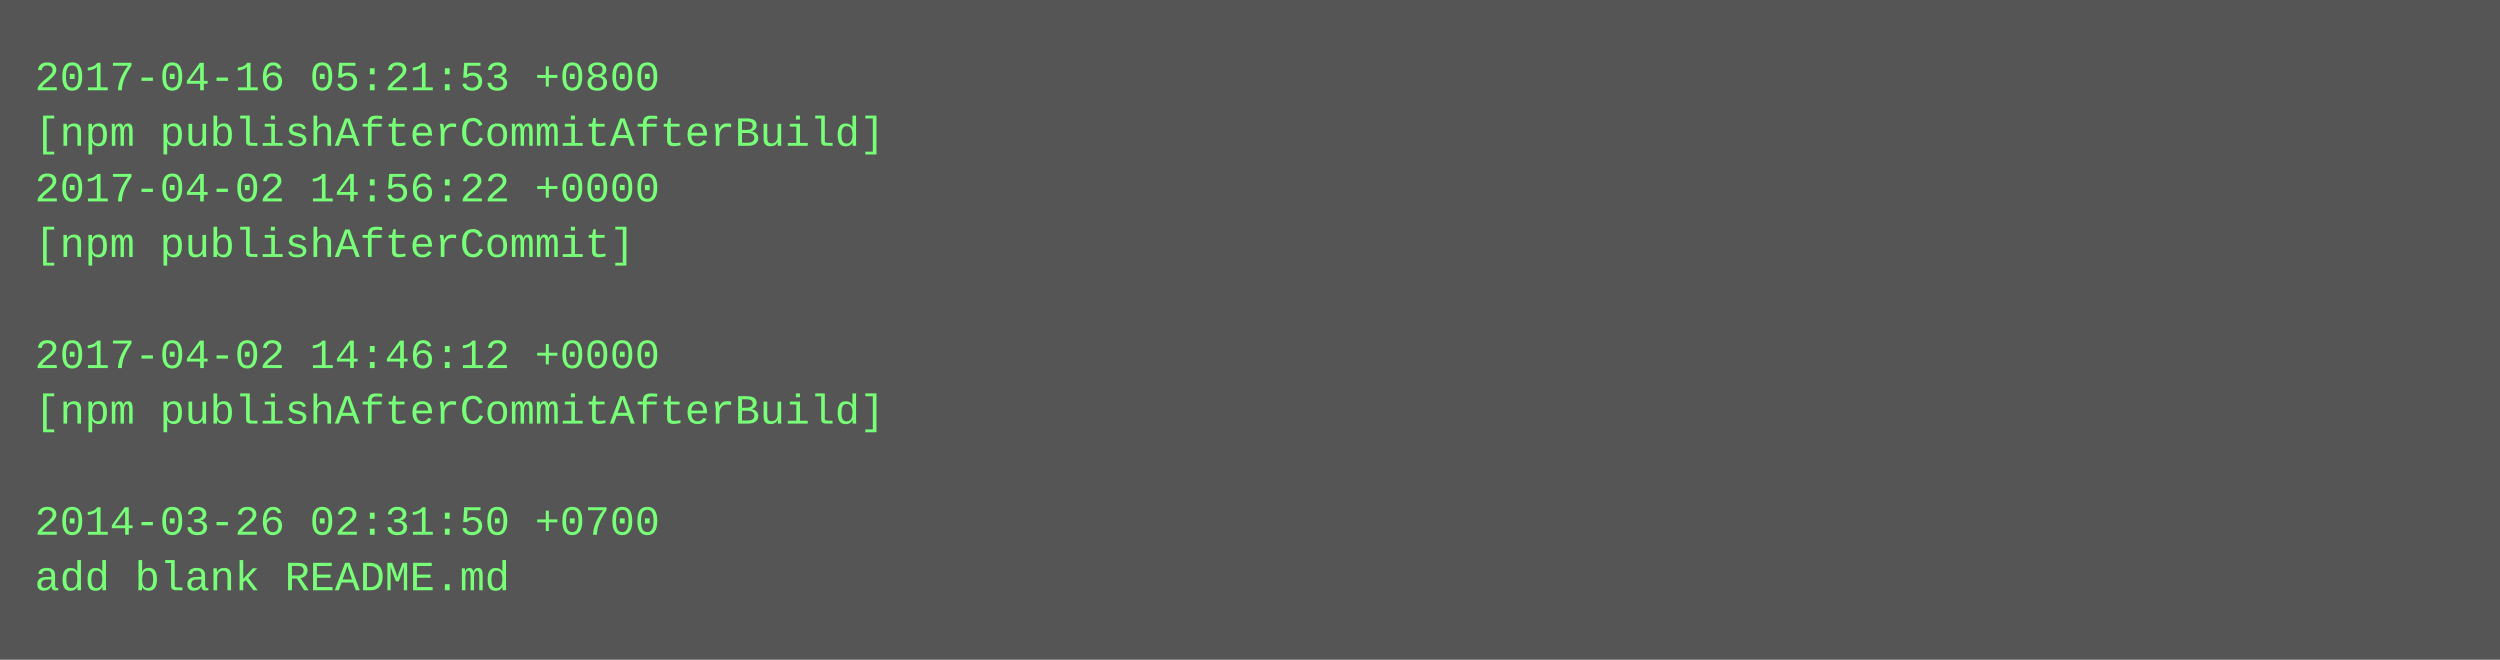
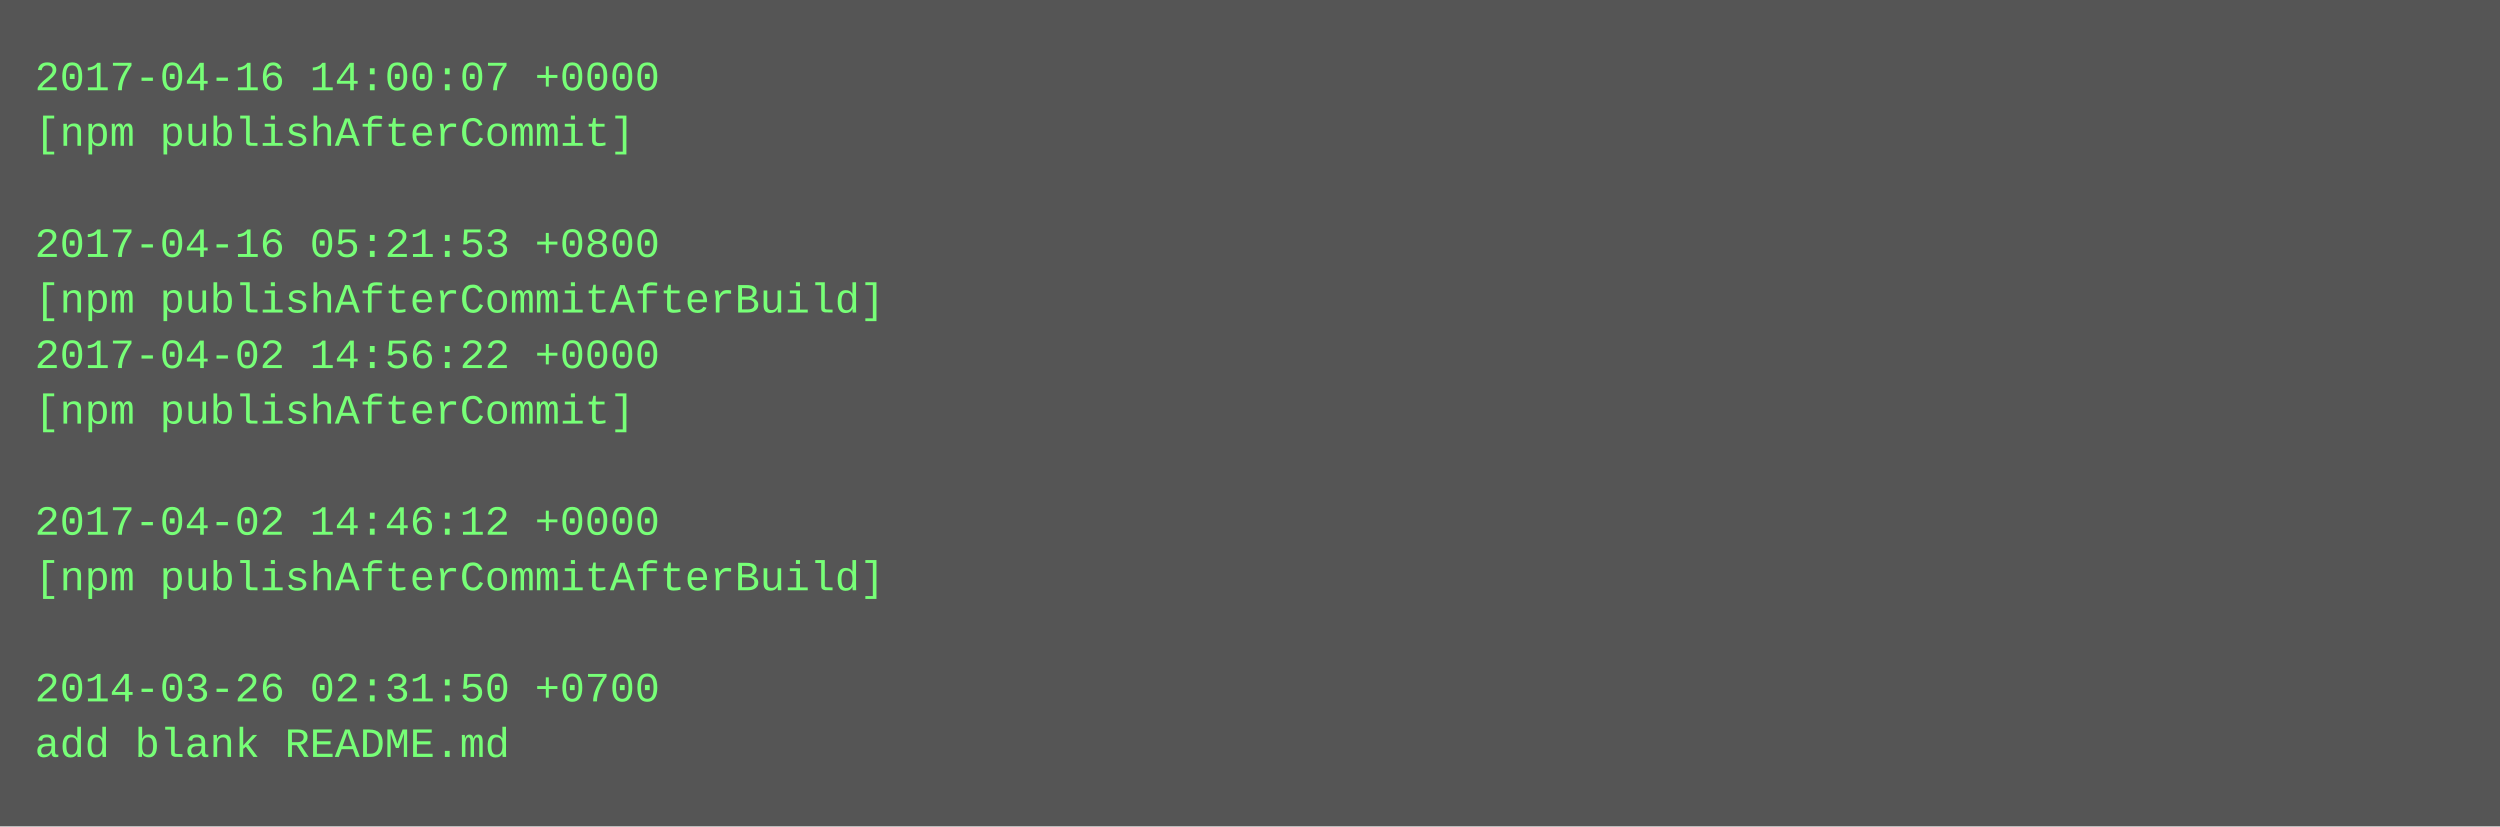
- <svg xmlns="http://www.w3.org/2000/svg" height="190" width="720">
-   <rect height="190" fill="#555" width="720" />
+ <svg xmlns="http://www.w3.org/2000/svg" height="238" width="720">
+   <rect height="238" fill="#555" width="720" />
  <text fill="#7f7" font-family="Courier New" font-size="12" xml:space="preserve">
-     <tspan x="10" y="26">2017-04-16 05:21:53 +0800</tspan>
-     <tspan x="10" y="42">[npm publishAfterCommitAfterBuild]</tspan>
-     <tspan x="10" y="58">2017-04-02 14:56:22 +0000</tspan>
-     <tspan x="10" y="74">[npm publishAfterCommit]</tspan>
-     <tspan x="10" y="90" />
-     <tspan x="10" y="106">2017-04-02 14:46:12 +0000</tspan>
-     <tspan x="10" y="122">[npm publishAfterCommitAfterBuild]</tspan>
+     <tspan x="10" y="26">2017-04-16 14:00:07 +0000</tspan>
+     <tspan x="10" y="42">[npm publishAfterCommit]</tspan>
+     <tspan x="10" y="58" />
+     <tspan x="10" y="74">2017-04-16 05:21:53 +0800</tspan>
+     <tspan x="10" y="90">[npm publishAfterCommitAfterBuild]</tspan>
+     <tspan x="10" y="106">2017-04-02 14:56:22 +0000</tspan>
+     <tspan x="10" y="122">[npm publishAfterCommit]</tspan>
    <tspan x="10" y="138" />
-     <tspan x="10" y="154">2014-03-26 02:31:50 +0700</tspan>
-     <tspan x="10" y="170">add blank README.md</tspan>
+     <tspan x="10" y="154">2017-04-02 14:46:12 +0000</tspan>
+     <tspan x="10" y="170">[npm publishAfterCommitAfterBuild]</tspan>
+     <tspan x="10" y="186" />
+     <tspan x="10" y="202">2014-03-26 02:31:50 +0700</tspan>
+     <tspan x="10" y="218">add blank README.md</tspan>
  </text>
</svg>
